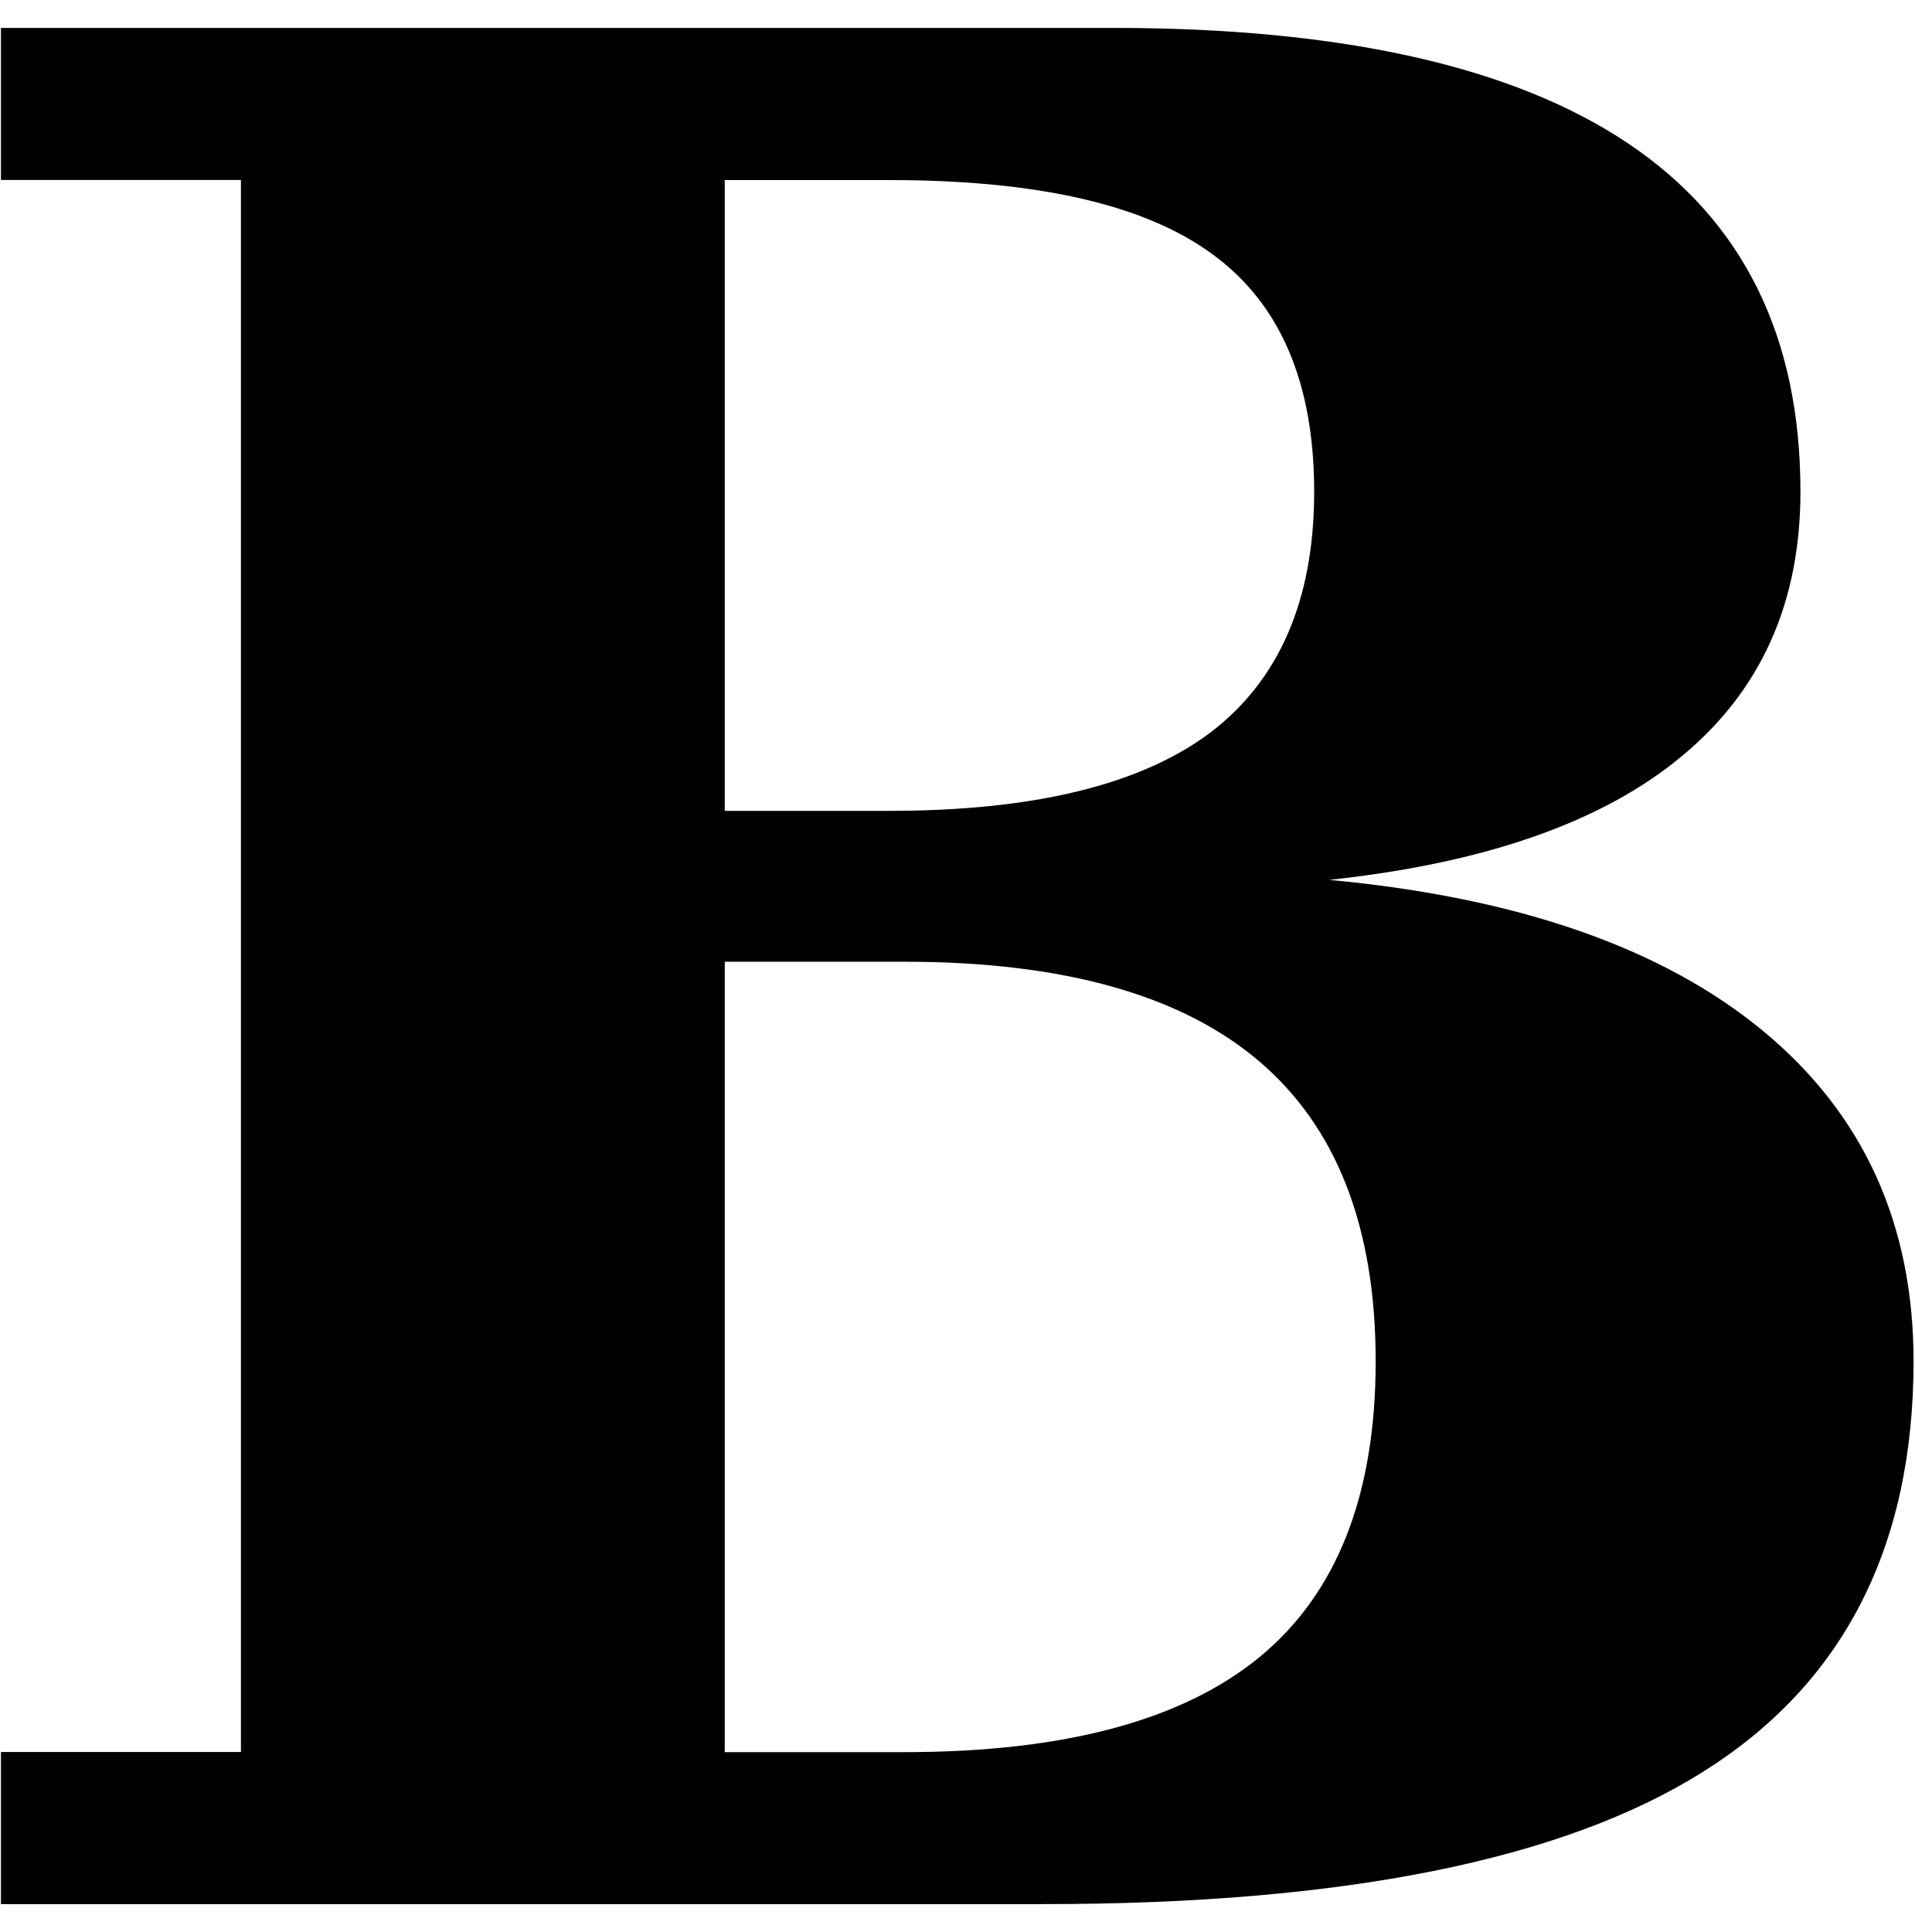
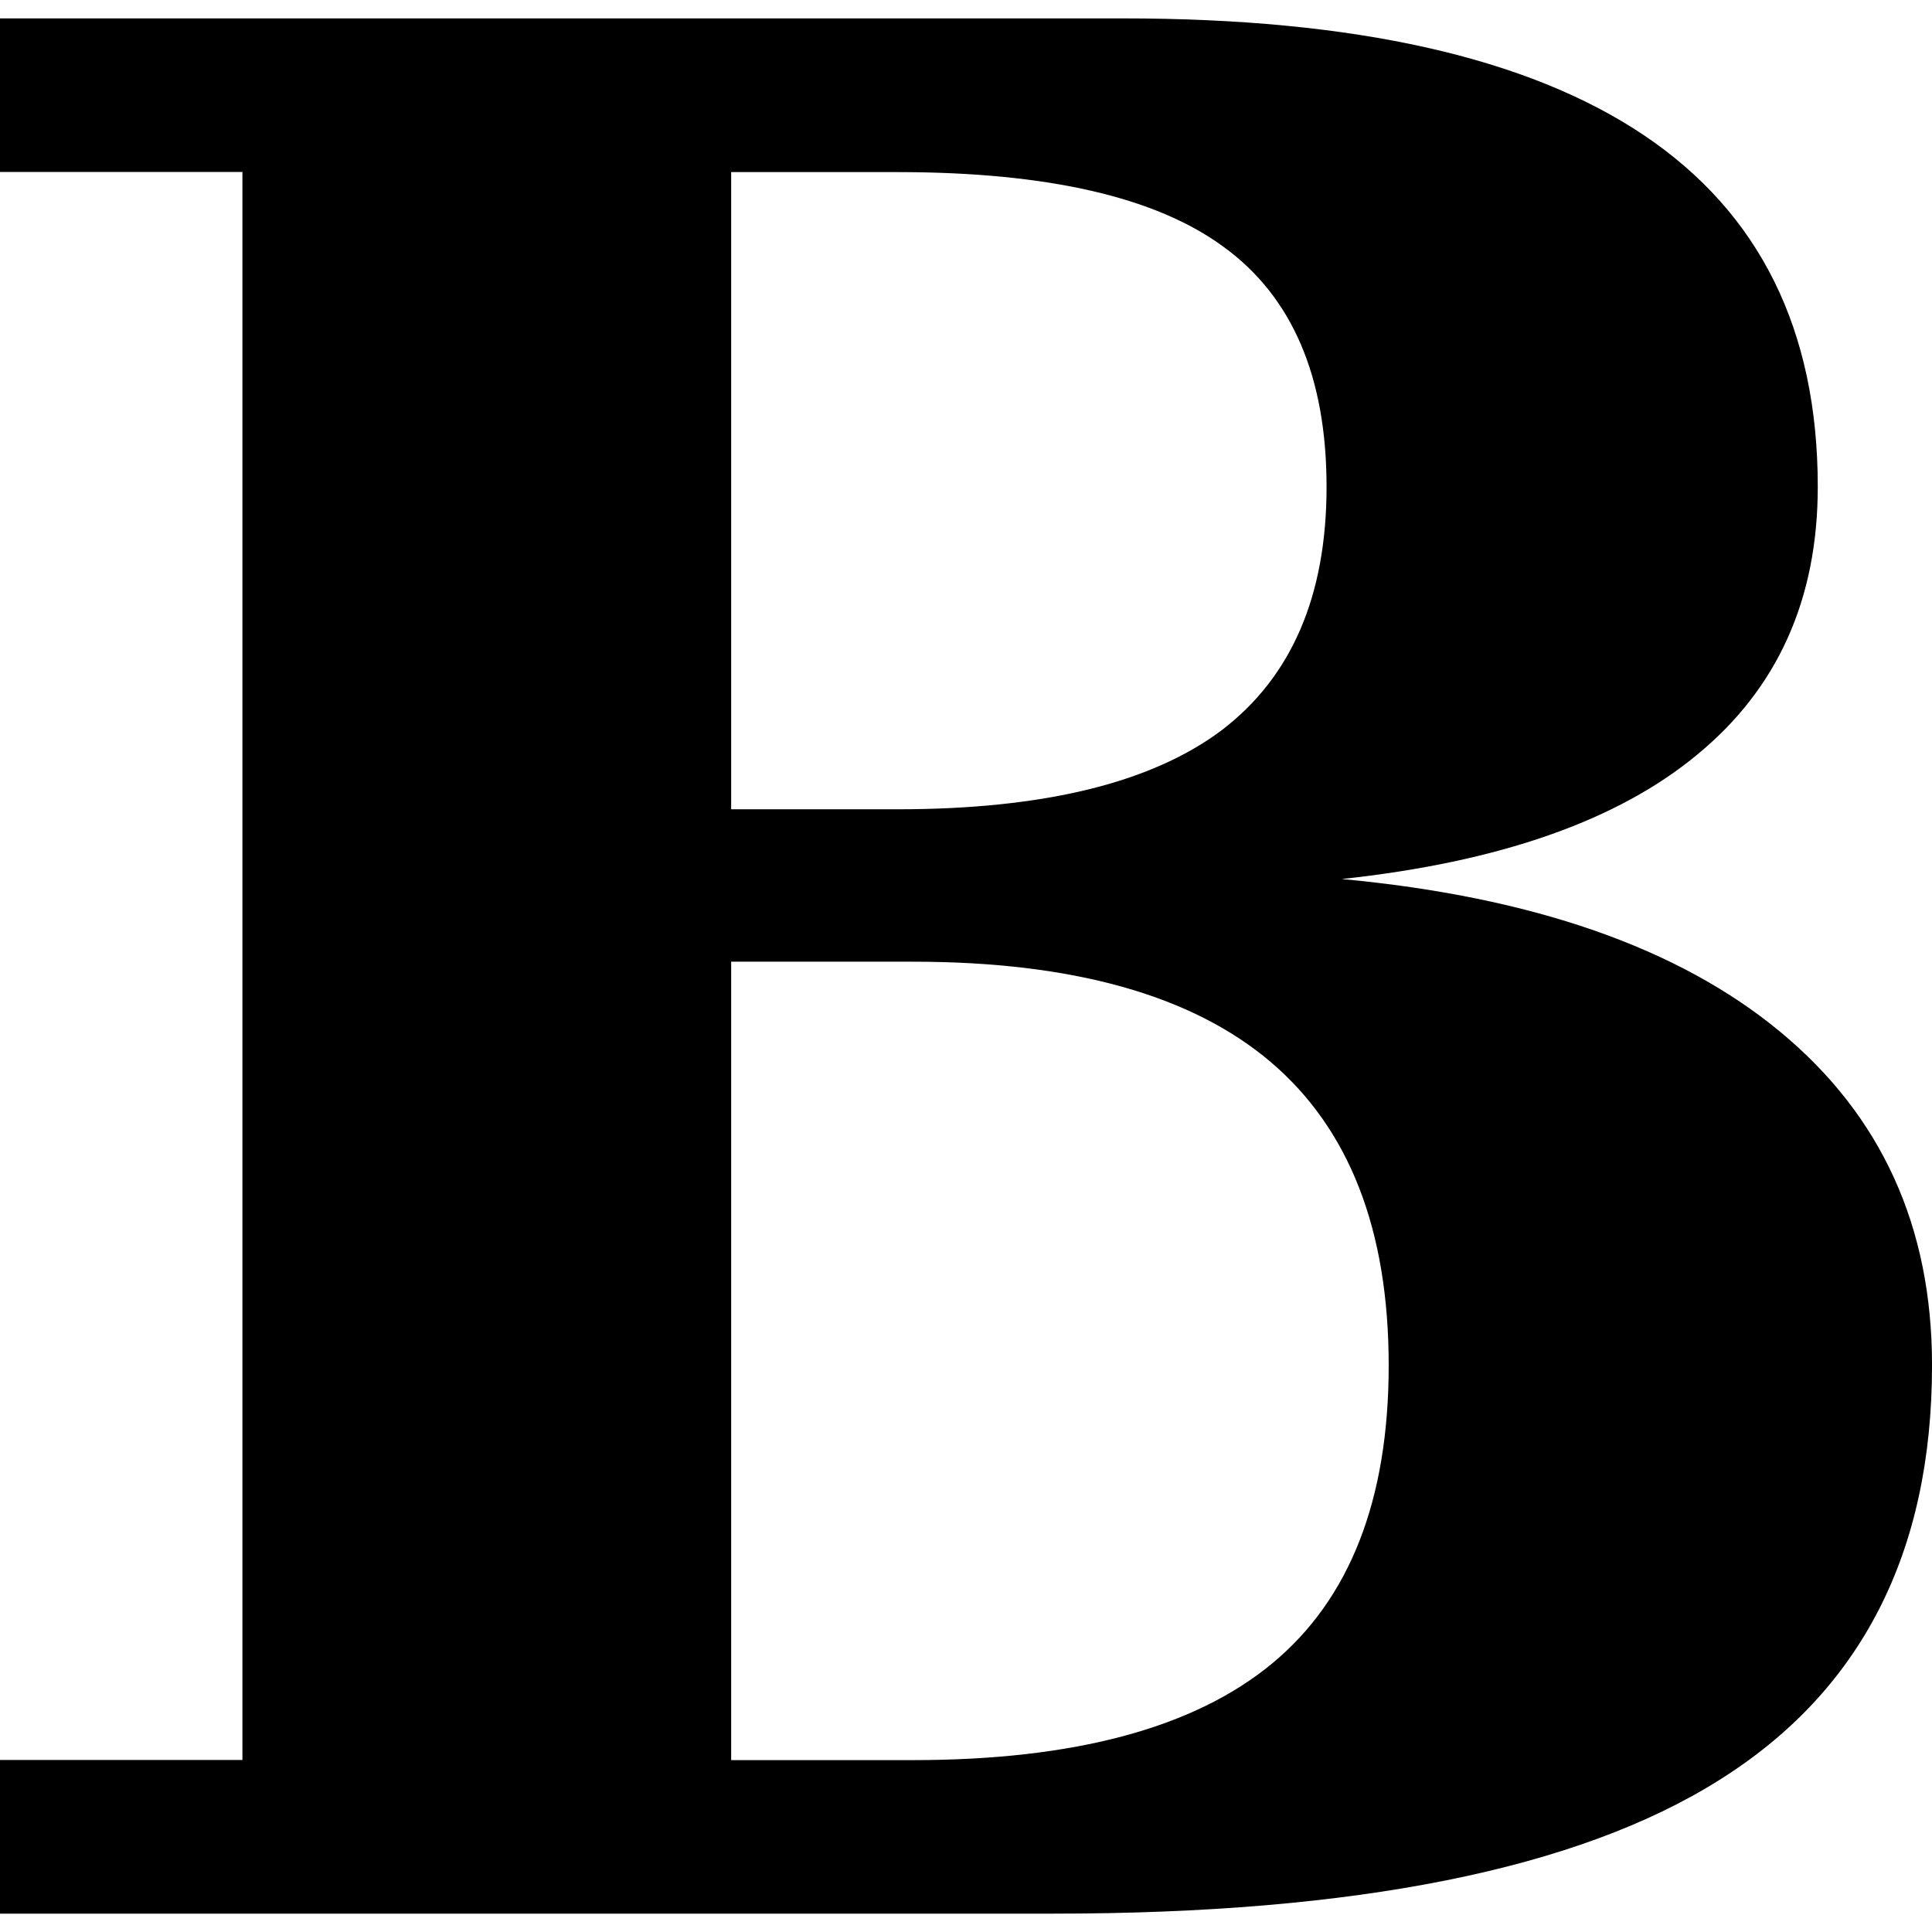
- <svg xmlns="http://www.w3.org/2000/svg" width="987.979" height="997.019" id="svg2" version="1.0">
+ <svg xmlns="http://www.w3.org/2000/svg" width="512" height="512" id="svg2" version="1.0">
  <defs id="defs4" />
-   <g id="layer1" transform="translate(-374.2178,422.7827)">
-     <g transform="matrix(33.20263,0,0,33.20263,-15021.49,-14568.639)" style="font-size:40px;font-style:normal;font-variant:normal;font-weight:bold;font-stretch:normal;line-height:125%;letter-spacing:0px;word-spacing:0px;fill:#000000;fill-opacity:1;stroke:none;font-family:Serif;-inkscape-font-specification:Serif Bold" id="text10520">
+   <g id="layer1" transform="translate(-374.2178,-62.23637)">
+     <g transform="matrix(17.22366,0,0,17.22366,-7612.462,-7278.436)" style="font-size:40px;font-style:normal;font-variant:normal;font-weight:bold;font-stretch:normal;line-height:125%;letter-spacing:0px;word-spacing:0px;fill:#000000;fill-opacity:1;stroke:none;font-family:Serif;-inkscape-font-specification:Serif Bold" id="text10520">
      <path d="m 463.704,455.64 0,-2.363 3.73,0 0,-24.434 -3.73,0 0,-2.363 17.285,0 c 3.555,3e-5 6.224,0.599 8.008,1.797 1.784,1.198 2.676,3.001 2.676,5.41 -3e-5,1.732 -0.619,3.105 -1.855,4.121 -1.224,1.016 -3.047,1.654 -5.469,1.914 2.93,0.273 5.176,1.055 6.738,2.344 1.562,1.289 2.344,3.001 2.344,5.137 -3e-5,2.891 -1.094,5.02 -3.281,6.387 -2.175,1.367 -5.586,2.051 -10.234,2.051 l -16.211,0 m 11.25,-16.992 2.559,0 c 2.24,2e-5 3.9,-0.404 4.98,-1.211 1.081,-0.82 1.621,-2.07 1.621,-3.75 -2e-5,-1.693 -0.527,-2.923 -1.582,-3.691 -1.042,-0.768 -2.715,-1.152 -5.02,-1.152 l -2.559,0 0,9.805 m 0,14.629 2.793,0 c 2.487,0 4.329,-0.495 5.527,-1.484 1.198,-0.99 1.797,-2.52 1.797,-4.59 -2e-5,-2.083 -0.605,-3.639 -1.816,-4.668 -1.211,-1.029 -3.047,-1.543 -5.508,-1.543 l -2.793,0 0,12.285" id="path10525" />
    </g>
  </g>
</svg>
